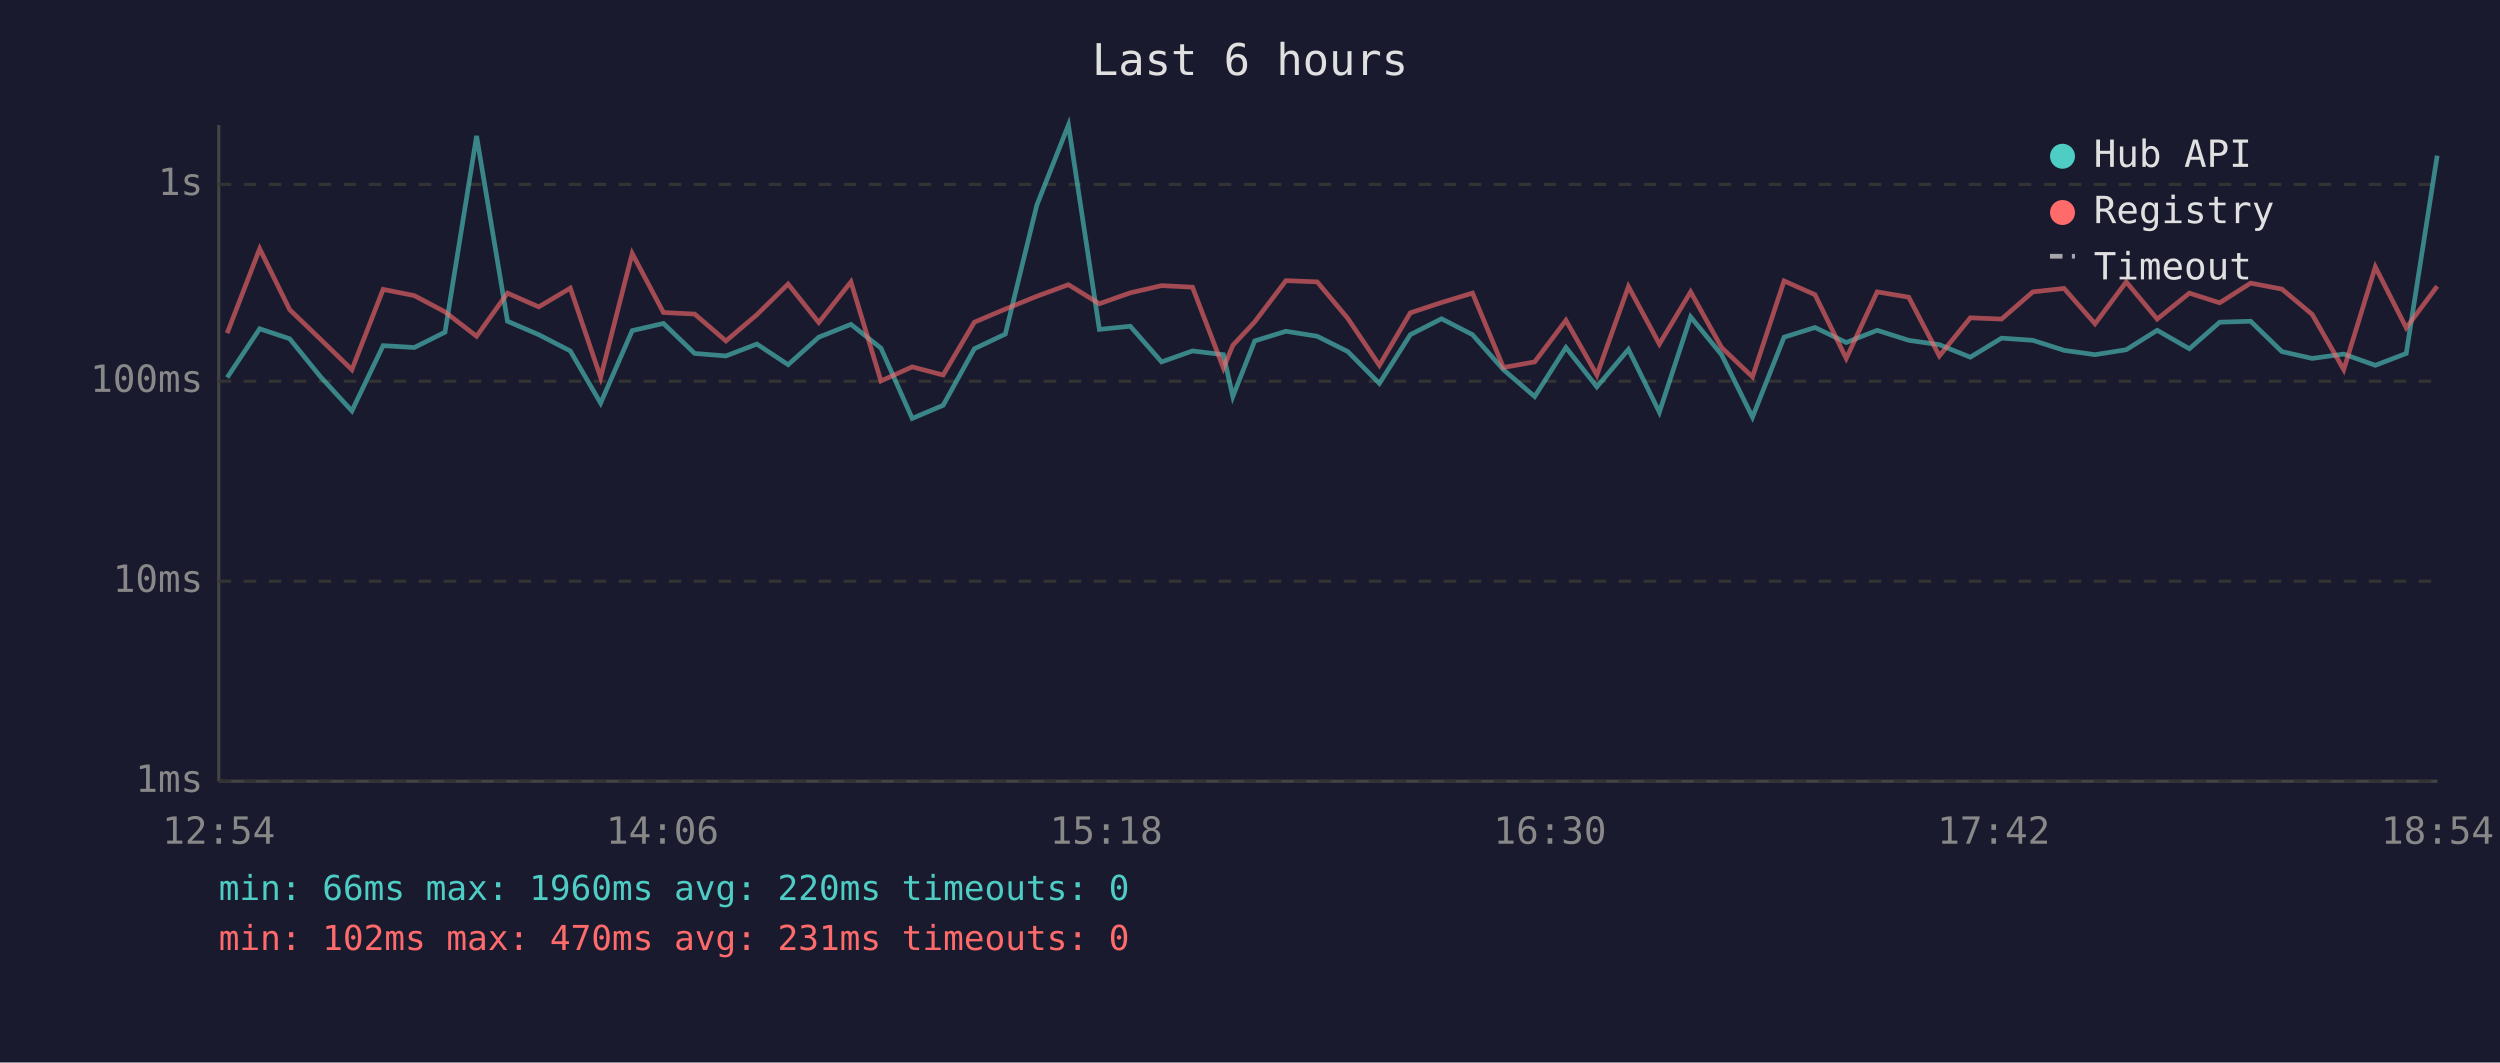
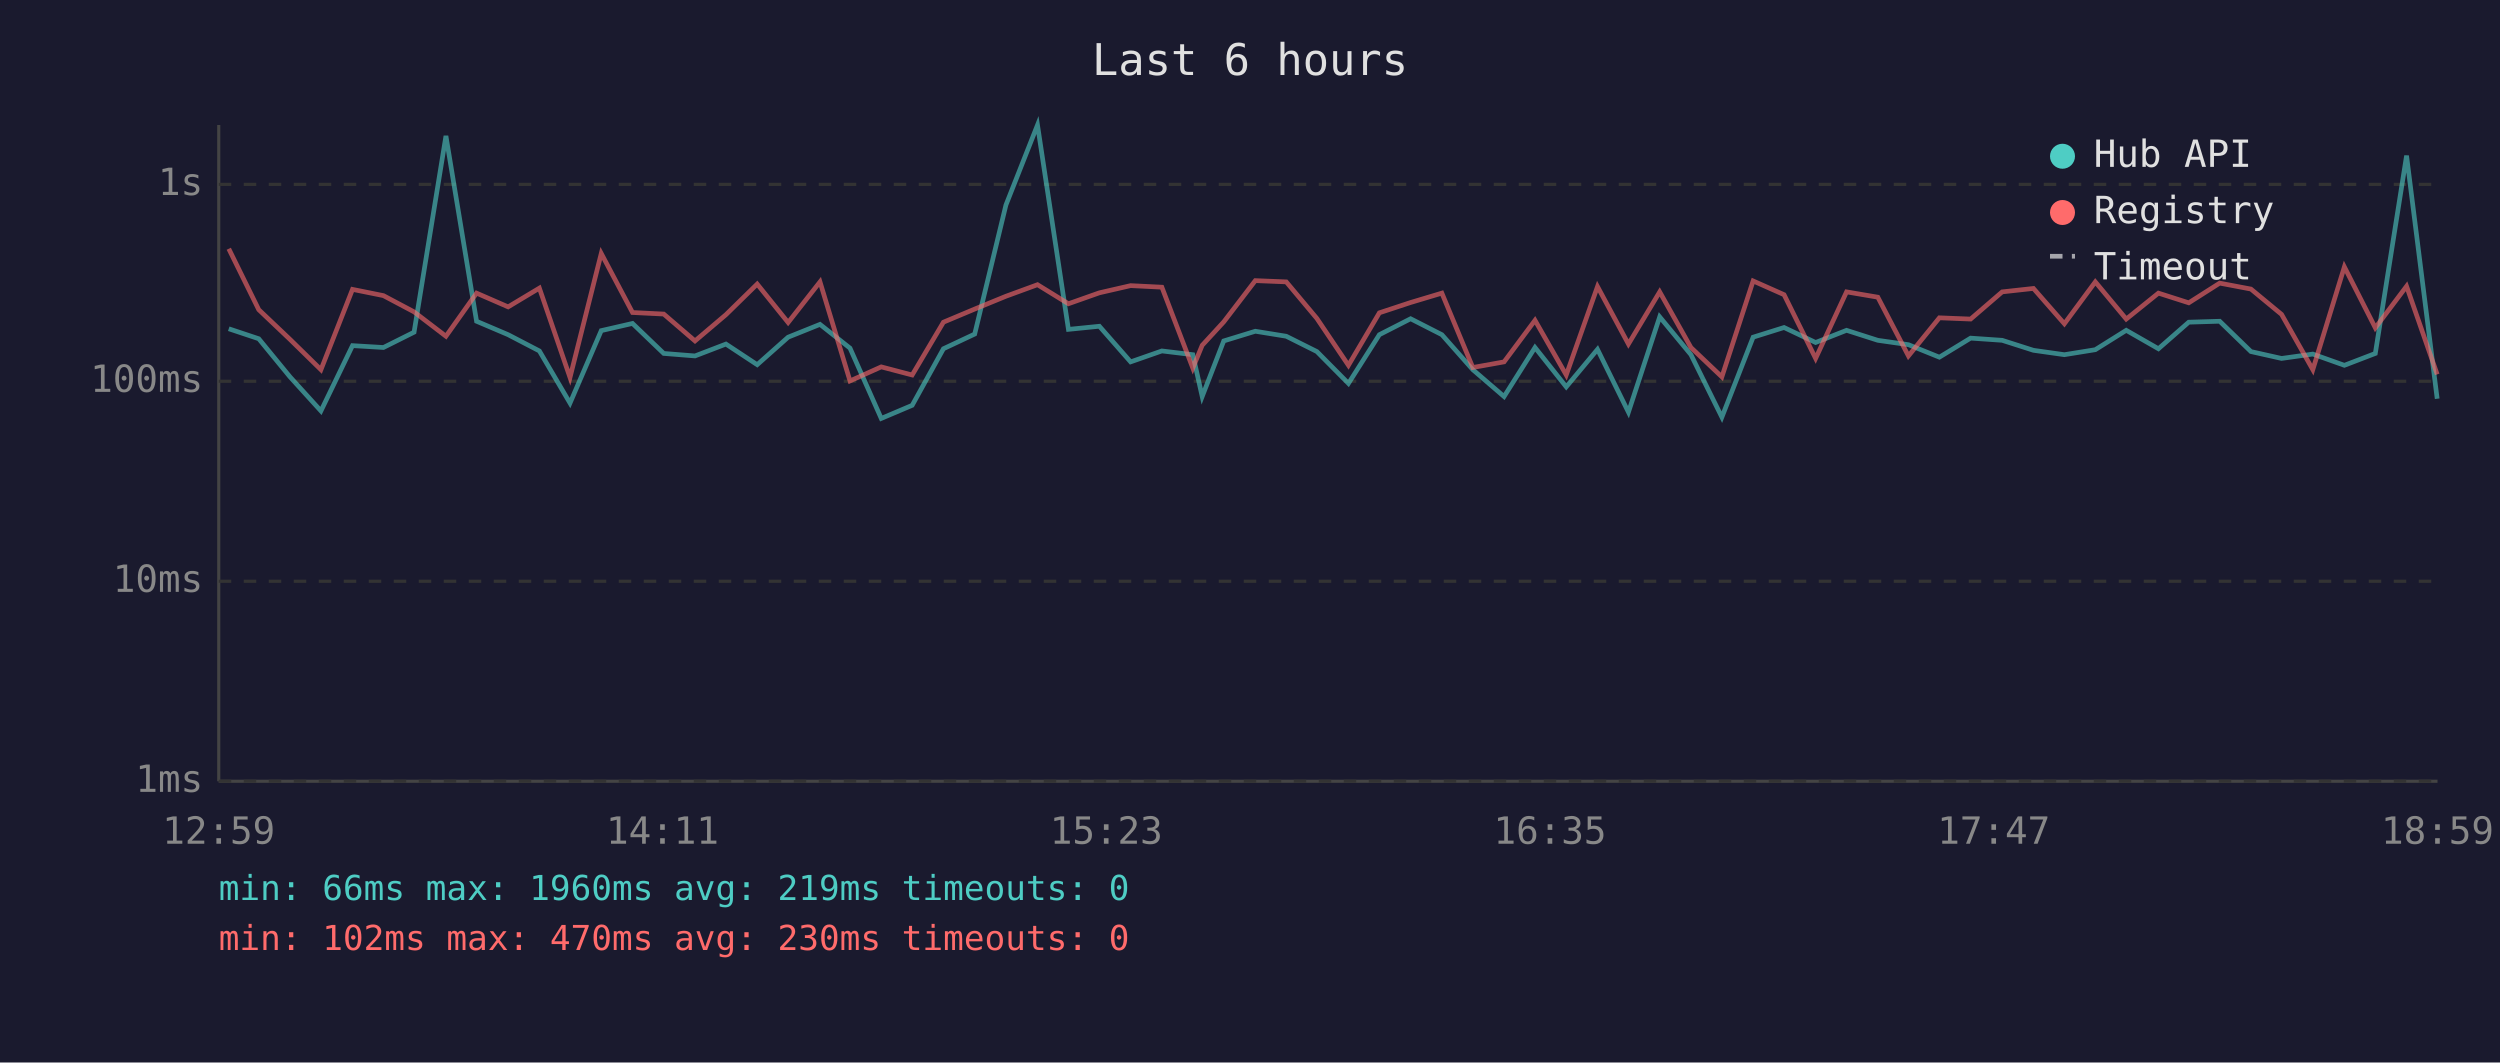
<svg xmlns="http://www.w3.org/2000/svg" viewBox="0 0 800 340" font-family="monospace" font-size="12">
  <rect width="800" height="340" fill="#1a1a2e" />
  <text x="400" y="24" fill="#e0e0e0" font-size="14" text-anchor="middle">Last 6 hours</text>
  <line x1="70" y1="40" x2="70" y2="250" stroke="#444" stroke-width="1" />
  <line x1="70" y1="250" x2="780" y2="250" stroke="#444" stroke-width="1" />
  <line x1="70" y1="250" x2="780" y2="250" stroke="#333" stroke-width="1" stroke-dasharray="4" />
  <text x="65" y="250" fill="#888" text-anchor="end" dominant-baseline="middle">1ms</text>
  <line x1="70" y1="186" x2="780" y2="186" stroke="#333" stroke-width="1" stroke-dasharray="4" />
  <text x="65" y="186" fill="#888" text-anchor="end" dominant-baseline="middle">10ms</text>
  <line x1="70" y1="122" x2="780" y2="122" stroke="#333" stroke-width="1" stroke-dasharray="4" />
  <text x="65" y="122" fill="#888" text-anchor="end" dominant-baseline="middle">100ms</text>
  <line x1="70" y1="59" x2="780" y2="59" stroke="#333" stroke-width="1" stroke-dasharray="4" />
  <text x="65" y="59" fill="#888" text-anchor="end" dominant-baseline="middle">1s</text>
-   <text x="70" y="270" fill="#888" text-anchor="middle">12:54</text>
-   <text x="212" y="270" fill="#888" text-anchor="middle">14:06</text>
-   <text x="354" y="270" fill="#888" text-anchor="middle">15:18</text>
-   <text x="496" y="270" fill="#888" text-anchor="middle">16:30</text>
-   <text x="638" y="270" fill="#888" text-anchor="middle">17:42</text>
-   <text x="780" y="270" fill="#888" text-anchor="middle">18:54</text>
-   <polyline points="72.7,120.8 83.1,105.2 92.7,108.4 102.6,120.6 112.6,131.5 122.6,110.6 132.6,111.2 142.4,106.3 152.5,43.5 162.4,102.8 172.4,107.1 182.5,112.3 192.2,129.0 202.3,105.8 212.3,103.5 222.3,113.1 232.3,113.9 242.2,110.1 252.2,116.7 262.0,107.9 272.3,103.8 281.9,111.4 291.9,133.9 301.8,129.7 311.8,111.6 321.7,106.9 331.8,65.6 341.9,40.0 351.8,105.4 361.7,104.4 371.7,115.8 381.6,112.3 391.5,113.5 394.5,126.9 401.5,109.1 411.5,106.0 421.5,107.6 431.3,112.5 441.4,122.7 451.3,107.1 461.3,102.0 471.2,107.1 481.1,118.3 491.1,126.9 501.1,111.2 511.0,123.8 521.1,111.8 531.0,131.9 541.0,101.4 550.9,113.5 560.8,133.5 570.9,107.9 580.8,104.8 590.8,109.6 600.7,105.7 610.8,108.9 620.6,110.3 630.5,114.3 640.5,108.2 650.5,108.9 660.5,112.1 670.4,113.5 680.4,111.9 690.3,105.7 700.6,111.6 710.3,103.1 720.2,102.8 730.2,112.5 739.9,114.7 750.0,113.3 760.1,116.9 770.0,113.1 779.9,49.8" fill="none" stroke="#4ecdc4" stroke-width="1.5" opacity="0.6" />
-   <polyline points="72.7,106.6 83.1,79.6 92.7,99.1 102.6,108.6 112.6,118.3 122.6,92.6 132.6,94.6 142.4,99.8 152.5,107.6 162.4,93.8 172.4,98.2 182.5,92.2 192.2,120.8 202.3,81.1 212.3,100.0 222.3,100.5 232.3,109.1 242.2,100.7 252.2,90.9 262.0,103.2 272.3,90.2 281.9,121.9 291.9,117.4 301.8,120.0 311.8,103.1 321.7,98.9 331.8,94.8 341.9,91.1 351.8,97.2 361.7,93.7 371.7,91.4 381.6,91.9 391.5,117.8 394.5,110.5 401.5,103.0 411.5,89.8 421.5,90.2 431.3,101.9 441.4,116.9 451.3,100.1 461.3,96.8 471.2,93.8 481.1,117.6 491.1,115.8 501.1,102.5 511.0,120.0 521.1,91.7 531.0,110.1 541.0,93.4 550.9,111.2 560.8,120.6 570.9,89.9 580.8,94.3 590.8,114.7 600.7,93.4 610.8,95.1 620.6,113.9 630.5,101.7 640.5,102.1 650.5,93.4 660.5,92.3 670.4,103.6 680.4,90.2 690.3,102.1 700.6,93.8 710.3,96.9 720.2,90.6 730.2,92.5 739.9,100.6 750.0,118.3 760.1,85.4 770.0,104.9 779.9,91.6" fill="none" stroke="#ff6b6b" stroke-width="1.5" opacity="0.6" />
+   <text x="70" y="270" fill="#888" text-anchor="middle">12:59</text>
+   <text x="212" y="270" fill="#888" text-anchor="middle">14:11</text>
+   <text x="354" y="270" fill="#888" text-anchor="middle">15:23</text>
+   <text x="496" y="270" fill="#888" text-anchor="middle">16:35</text>
+   <text x="638" y="270" fill="#888" text-anchor="middle">17:47</text>
+   <text x="780" y="270" fill="#888" text-anchor="middle">18:59</text>
+   <polyline points="73.2,105.2 82.8,108.4 92.8,120.6 102.7,131.5 112.8,110.6 122.7,111.2 132.5,106.3 142.7,43.5 152.5,102.8 162.6,107.1 172.6,112.3 182.4,129.0 192.4,105.8 202.4,103.5 212.4,113.1 222.4,113.9 232.3,110.1 242.3,116.7 252.2,107.9 262.4,103.8 272.0,111.4 282.0,133.9 291.9,129.7 301.9,111.6 311.9,106.9 321.9,65.6 332.0,40.0 341.9,105.4 351.8,104.4 361.8,115.8 371.8,112.3 381.7,113.5 384.7,126.9 391.6,109.1 401.7,106.0 411.6,107.6 421.4,112.5 431.5,122.7 441.4,107.1 451.4,102.0 461.4,107.1 471.3,118.3 481.3,126.9 491.2,111.2 501.2,123.8 511.2,111.8 521.1,131.9 531.1,101.4 541.1,113.5 551.0,133.5 561.0,107.9 570.9,104.8 581.0,109.6 590.9,105.7 600.9,108.9 610.7,110.3 620.6,114.3 630.6,108.2 640.7,108.9 650.7,112.1 660.6,113.5 670.5,111.9 680.4,105.7 690.7,111.6 700.4,103.1 710.3,102.8 720.3,112.5 730.1,114.7 740.1,113.3 750.2,116.9 760.1,113.1 770.1,49.8 779.9,127.6" fill="none" stroke="#4ecdc4" stroke-width="1.5" opacity="0.6" />
+   <polyline points="73.2,79.6 82.8,99.1 92.8,108.6 102.7,118.3 112.8,92.6 122.7,94.6 132.5,99.8 142.7,107.6 152.5,93.8 162.6,98.2 172.6,92.2 182.4,120.8 192.4,81.1 202.4,100.0 212.4,100.5 222.4,109.1 232.3,100.7 242.3,90.9 252.2,103.2 262.4,90.2 272.0,121.9 282.0,117.4 291.9,120.0 301.9,103.1 311.9,98.9 321.9,94.8 332.0,91.1 341.9,97.2 351.8,93.7 361.8,91.4 371.8,91.9 381.7,117.8 384.7,110.5 391.6,103.0 401.7,89.8 411.6,90.2 421.4,101.9 431.5,116.9 441.4,100.1 451.4,96.8 461.4,93.8 471.3,117.6 481.3,115.8 491.2,102.5 501.2,120.0 511.2,91.7 521.1,110.1 531.1,93.4 541.1,111.2 551.0,120.6 561.0,89.9 570.9,94.3 581.0,114.7 590.9,93.4 600.9,95.1 610.7,113.9 620.6,101.7 630.6,102.1 640.7,93.4 650.7,92.3 660.6,103.6 670.5,90.2 680.4,102.1 690.7,93.8 700.4,96.9 710.3,90.6 720.3,92.5 730.1,100.6 740.1,118.3 750.2,85.4 760.1,104.9 770.1,91.6 779.9,119.8" fill="none" stroke="#ff6b6b" stroke-width="1.5" opacity="0.6" />
  <circle cx="660" cy="50" r="4" fill="#4ecdc4" />
  <text x="670" y="50" fill="#e0e0e0" dominant-baseline="middle">Hub API</text>
  <circle cx="660" cy="68" r="4" fill="#ff6b6b" />
  <text x="670" y="68" fill="#e0e0e0" dominant-baseline="middle">Registry</text>
  <line x1="656" y1="82" x2="664" y2="82" stroke="#e0e0e0" stroke-width="1.5" stroke-dasharray="4,3" opacity="0.7" />
  <text x="670" y="86" fill="#e0e0e0" dominant-baseline="middle">Timeout</text>
-   <text x="70" y="288" fill="#4ecdc4" font-size="11">min: 66ms  max: 1960ms  avg: 220ms  timeouts: 0</text>
-   <text x="70" y="304" fill="#ff6b6b" font-size="11">min: 102ms  max: 470ms  avg: 231ms  timeouts: 0</text>
+   <text x="70" y="288" fill="#4ecdc4" font-size="11">min: 66ms  max: 1960ms  avg: 219ms  timeouts: 0</text>
+   <text x="70" y="304" fill="#ff6b6b" font-size="11">min: 102ms  max: 470ms  avg: 230ms  timeouts: 0</text>
</svg>
